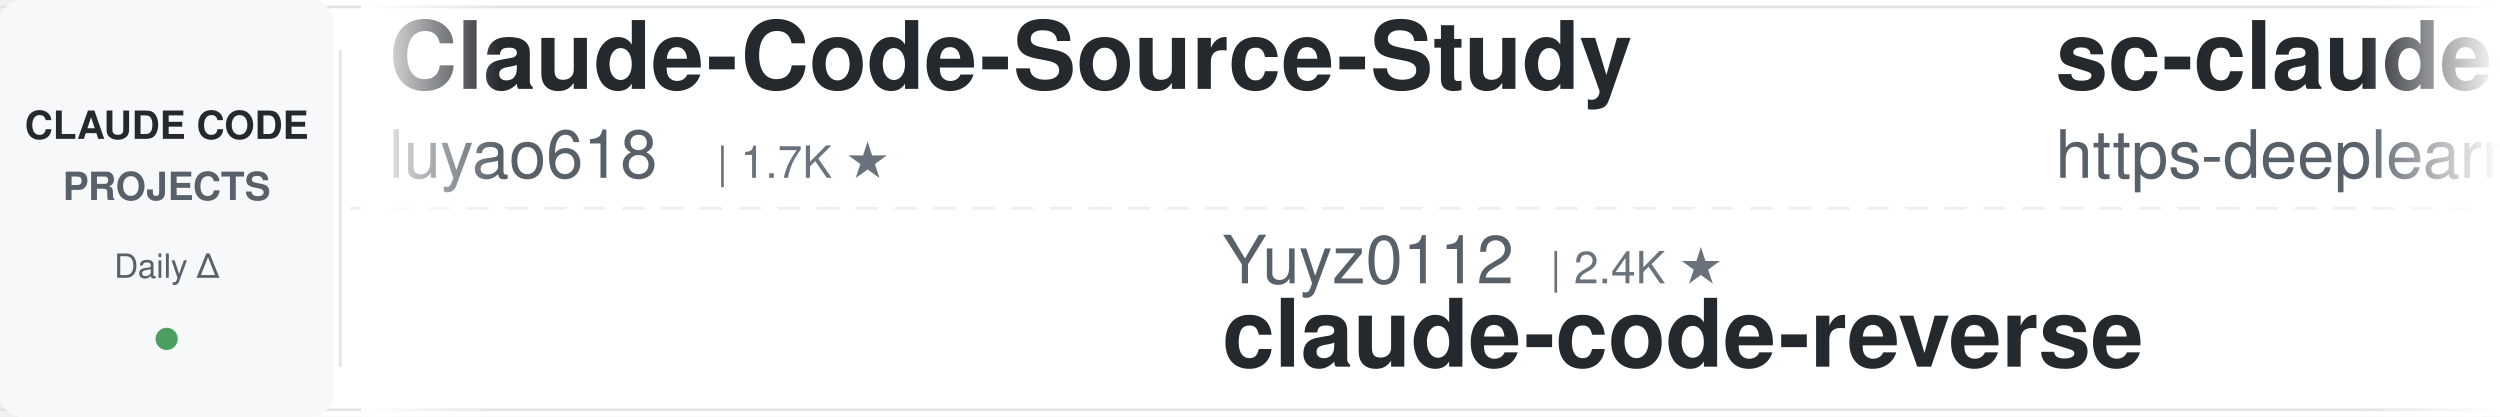
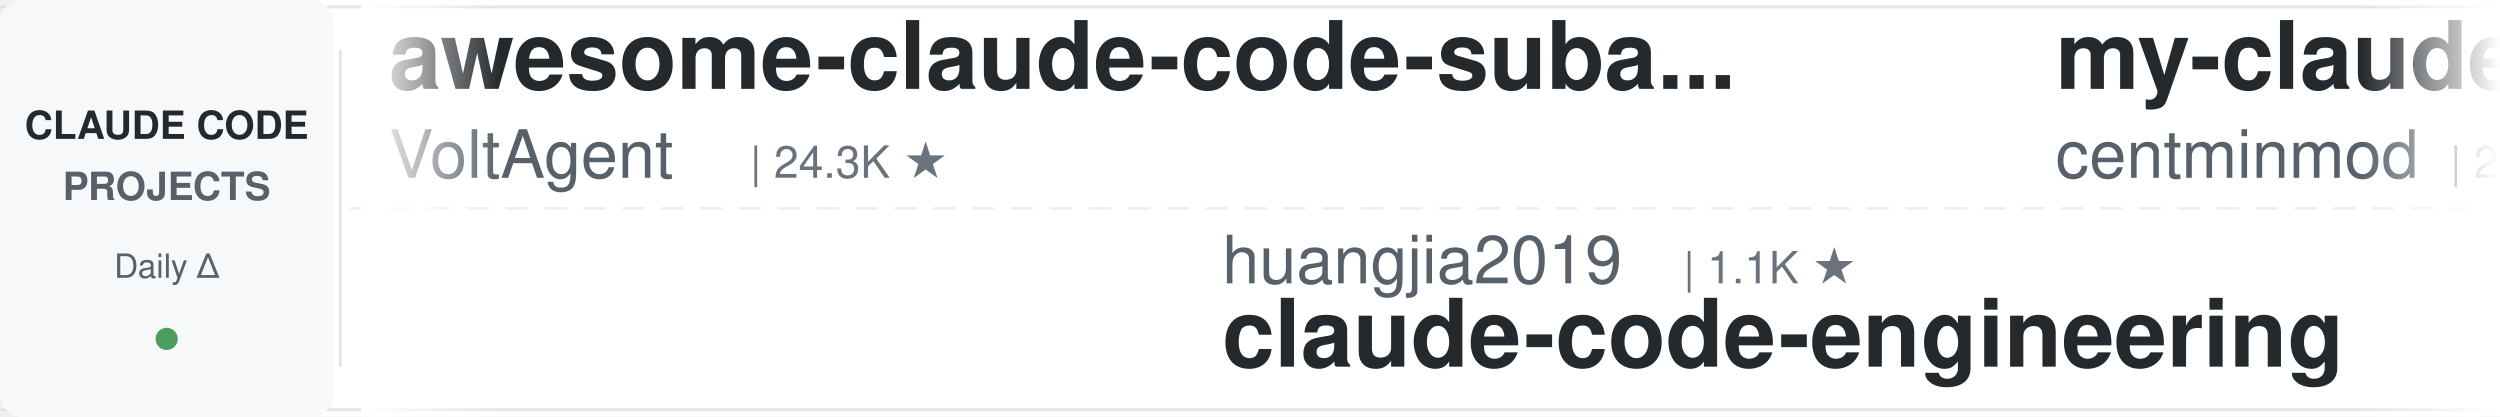
<svg xmlns="http://www.w3.org/2000/svg" width="900" height="150">
  <defs>
    <linearGradient id="leftFade" x1="0%" y1="0%" x2="100%" y2="0%">
      <stop offset="0%" style="stop-color:#ffffff;stop-opacity:1" />
      <stop offset="100%" style="stop-color:#ffffff;stop-opacity:0" />
    </linearGradient>
    <linearGradient id="rightFade" x1="0%" y1="0%" x2="100%" y2="0%">
      <stop offset="0%" style="stop-color:#ffffff;stop-opacity:0" />
      <stop offset="100%" style="stop-color:#ffffff;stop-opacity:1" />
    </linearGradient>
  </defs>
  <rect width="900" height="150" fill="#ffffff" rx="8" />
  <rect x="0" y="2" width="900" height="1" fill="#e1e4e8" />
  <rect x="0" y="147" width="900" height="1" fill="#e1e4e8" />
  <line x1="0" y1="75" x2="900" y2="75" stroke="#e1e4e8" stroke-width="1" stroke-dasharray="8 6" opacity="0.6" />
  <rect x="0" y="0" width="120" height="150" fill="#f6f8fa" rx="8" />
  <text x="60" y="50" font-family="-apple-system, BlinkMacSystemFont, 'Segoe UI', Helvetica, Arial, sans-serif" font-size="14" font-weight="600" fill="#24292e" text-anchor="middle">CLAUDE CODE</text>
  <text x="60" y="72" font-family="-apple-system, BlinkMacSystemFont, 'Segoe UI', Helvetica, Arial, sans-serif" font-size="14" font-weight="600" fill="#586069" text-anchor="middle">PROJECTS</text>
  <text x="60" y="100" font-family="-apple-system, BlinkMacSystemFont, 'Segoe UI', Helvetica, Arial, sans-serif" font-size="12" font-weight="500" fill="#586069" text-anchor="middle">Daily Δ</text>
  <circle cx="60" cy="122" r="4" fill="#22863a" opacity="0.8" />
  <rect x="122" y="18" width="1" height="114" fill="#e1e4e8" />
  <clipPath id="tickerClip">
    <rect x="130" y="0" width="770" height="150" />
  </clipPath>
  <g clip-path="url(#tickerClip)">
    <g id="tickerItems">
      <animateTransform attributeName="transform" attributeType="XML" type="translate" from="0 0" to="-3000 0" dur="54s" repeatCount="indefinite" />
      <g transform="translate(0, 0)">
-         <text x="140" y="32" font-family="-apple-system, BlinkMacSystemFont, 'Segoe UI', Helvetica, Arial, sans-serif" font-size="34" font-weight="600" fill="#24292e">Claude-Code-Source-Study</text>
-         <text x="140" y="64" font-family="-apple-system, BlinkMacSystemFont, 'Segoe UI', Helvetica, Arial, sans-serif" font-size="24" font-weight="400" fill="#586069">luyao618</text>
-         <text x="258" y="64" font-family="-apple-system, BlinkMacSystemFont, 'Segoe UI', Helvetica, Arial, sans-serif" font-size="16" font-weight="500" fill="#6a737d">| 1.7K ★</text>
+         <text x="140" y="32" font-family="-apple-system, BlinkMacSystemFont, 'Segoe UI', Helvetica, Arial, sans-serif" font-size="34" font-weight="600" fill="#24292e">awesome-claude-code-suba...</text>
+         <text x="140" y="64" font-family="-apple-system, BlinkMacSystemFont, 'Segoe UI', Helvetica, Arial, sans-serif" font-size="24" font-weight="400" fill="#586069">VoltAgent</text>
+         <text x="270" y="64" font-family="-apple-system, BlinkMacSystemFont, 'Segoe UI', Helvetica, Arial, sans-serif" font-size="16" font-weight="500" fill="#6a737d">| 24.3K ★</text>
      </g>
      <g transform="translate(300, 0)">
-         <text x="140" y="102" font-family="-apple-system, BlinkMacSystemFont, 'Segoe UI', Helvetica, Arial, sans-serif" font-size="24" font-weight="400" fill="#586069">Yuyz0112</text>
-         <text x="258" y="102" font-family="-apple-system, BlinkMacSystemFont, 'Segoe UI', Helvetica, Arial, sans-serif" font-size="16" font-weight="500" fill="#6a737d">| 2.4K ★</text>
-         <text x="140" y="132" font-family="-apple-system, BlinkMacSystemFont, 'Segoe UI', Helvetica, Arial, sans-serif" font-size="34" font-weight="600" fill="#24292e">claude-code-reverse</text>
+         <text x="140" y="102" font-family="-apple-system, BlinkMacSystemFont, 'Segoe UI', Helvetica, Arial, sans-serif" font-size="24" font-weight="400" fill="#586069">huangjia2019</text>
+         <text x="306" y="102" font-family="-apple-system, BlinkMacSystemFont, 'Segoe UI', Helvetica, Arial, sans-serif" font-size="16" font-weight="500" fill="#6a737d">| 1.1K ★</text>
+         <text x="140" y="132" font-family="-apple-system, BlinkMacSystemFont, 'Segoe UI', Helvetica, Arial, sans-serif" font-size="34" font-weight="600" fill="#24292e">claude-code-engineering</text>
      </g>
      <g transform="translate(600, 0)">
-         <text x="140" y="32" font-family="-apple-system, BlinkMacSystemFont, 'Segoe UI', Helvetica, Arial, sans-serif" font-size="34" font-weight="600" fill="#24292e">sc-claude-code-files</text>
-         <text x="140" y="64" font-family="-apple-system, BlinkMacSystemFont, 'Segoe UI', Helvetica, Arial, sans-serif" font-size="24" font-weight="400" fill="#586069">https-deeplearning-ai</text>
-         <text x="414" y="64" font-family="-apple-system, BlinkMacSystemFont, 'Segoe UI', Helvetica, Arial, sans-serif" font-size="16" font-weight="500" fill="#6a737d">| 540 ★</text>
+         <text x="140" y="32" font-family="-apple-system, BlinkMacSystemFont, 'Segoe UI', Helvetica, Arial, sans-serif" font-size="34" font-weight="600" fill="#24292e">my-claude-code-setup</text>
+         <text x="140" y="64" font-family="-apple-system, BlinkMacSystemFont, 'Segoe UI', Helvetica, Arial, sans-serif" font-size="24" font-weight="400" fill="#586069">centminmod</text>
+         <text x="282" y="64" font-family="-apple-system, BlinkMacSystemFont, 'Segoe UI', Helvetica, Arial, sans-serif" font-size="16" font-weight="500" fill="#6a737d">| 2.6K ★</text>
      </g>
      <g transform="translate(900, 0)">
-         <text x="140" y="102" font-family="-apple-system, BlinkMacSystemFont, 'Segoe UI', Helvetica, Arial, sans-serif" font-size="24" font-weight="400" fill="#586069">Njengah</text>
-         <text x="246" y="102" font-family="-apple-system, BlinkMacSystemFont, 'Segoe UI', Helvetica, Arial, sans-serif" font-size="16" font-weight="500" fill="#6a737d">| 1.9K ★</text>
-         <text x="140" y="132" font-family="-apple-system, BlinkMacSystemFont, 'Segoe UI', Helvetica, Arial, sans-serif" font-size="34" font-weight="600" fill="#24292e">claude-code-cheat-sheet</text>
+         <text x="140" y="102" font-family="-apple-system, BlinkMacSystemFont, 'Segoe UI', Helvetica, Arial, sans-serif" font-size="24" font-weight="400" fill="#586069">Yeachan-Heo</text>
+         <text x="294" y="102" font-family="-apple-system, BlinkMacSystemFont, 'Segoe UI', Helvetica, Arial, sans-serif" font-size="16" font-weight="500" fill="#6a737d">| 38.6K ★</text>
+         <text x="140" y="132" font-family="-apple-system, BlinkMacSystemFont, 'Segoe UI', Helvetica, Arial, sans-serif" font-size="34" font-weight="600" fill="#24292e">oh-my-claudecode</text>
      </g>
      <g transform="translate(1200, 0)">
-         <text x="140" y="32" font-family="-apple-system, BlinkMacSystemFont, 'Segoe UI', Helvetica, Arial, sans-serif" font-size="34" font-weight="600" fill="#24292e">everything-claude-code</text>
-         <text x="140" y="64" font-family="-apple-system, BlinkMacSystemFont, 'Segoe UI', Helvetica, Arial, sans-serif" font-size="24" font-weight="400" fill="#586069">WorldFlowAI</text>
-         <text x="294" y="64" font-family="-apple-system, BlinkMacSystemFont, 'Segoe UI', Helvetica, Arial, sans-serif" font-size="16" font-weight="500" fill="#6a737d">| 1.3K ★</text>
+         <text x="140" y="32" font-family="-apple-system, BlinkMacSystemFont, 'Segoe UI', Helvetica, Arial, sans-serif" font-size="34" font-weight="600" fill="#24292e">claude-code-tudou</text>
+         <text x="140" y="64" font-family="-apple-system, BlinkMacSystemFont, 'Segoe UI', Helvetica, Arial, sans-serif" font-size="24" font-weight="400" fill="#586069">AICoderTudou</text>
+         <text x="306" y="64" font-family="-apple-system, BlinkMacSystemFont, 'Segoe UI', Helvetica, Arial, sans-serif" font-size="16" font-weight="500" fill="#6a737d">| 497 ★</text>
      </g>
      <g transform="translate(1500, 0)">
-         <text x="140" y="102" font-family="-apple-system, BlinkMacSystemFont, 'Segoe UI', Helvetica, Arial, sans-serif" font-size="24" font-weight="400" fill="#586069">anthropics</text>
-         <text x="282" y="102" font-family="-apple-system, BlinkMacSystemFont, 'Segoe UI', Helvetica, Arial, sans-serif" font-size="16" font-weight="500" fill="#6a737d">| 169.5K ★</text>
-         <text x="140" y="132" font-family="-apple-system, BlinkMacSystemFont, 'Segoe UI', Helvetica, Arial, sans-serif" font-size="34" font-weight="600" fill="#24292e">skills</text>
+         <text x="140" y="102" font-family="-apple-system, BlinkMacSystemFont, 'Segoe UI', Helvetica, Arial, sans-serif" font-size="24" font-weight="400" fill="#586069">multica-ai</text>
+         <text x="282" y="102" font-family="-apple-system, BlinkMacSystemFont, 'Segoe UI', Helvetica, Arial, sans-serif" font-size="16" font-weight="500" fill="#6a737d">| 202.7K ★</text>
+         <text x="140" y="132" font-family="-apple-system, BlinkMacSystemFont, 'Segoe UI', Helvetica, Arial, sans-serif" font-size="34" font-weight="600" fill="#24292e">andrej-karpathy-skills</text>
      </g>
      <g transform="translate(1800, 0)">
-         <text x="140" y="32" font-family="-apple-system, BlinkMacSystemFont, 'Segoe UI', Helvetica, Arial, sans-serif" font-size="34" font-weight="600" fill="#24292e">claude-code-proxy</text>
-         <text x="140" y="64" font-family="-apple-system, BlinkMacSystemFont, 'Segoe UI', Helvetica, Arial, sans-serif" font-size="24" font-weight="400" fill="#586069">fuergaosi233</text>
-         <text x="306" y="64" font-family="-apple-system, BlinkMacSystemFont, 'Segoe UI', Helvetica, Arial, sans-serif" font-size="16" font-weight="500" fill="#6a737d">| 2.8K ★</text>
+         <text x="140" y="32" font-family="-apple-system, BlinkMacSystemFont, 'Segoe UI', Helvetica, Arial, sans-serif" font-size="34" font-weight="600" fill="#24292e">claude-code-from-source</text>
+         <text x="140" y="64" font-family="-apple-system, BlinkMacSystemFont, 'Segoe UI', Helvetica, Arial, sans-serif" font-size="24" font-weight="400" fill="#586069">alejandrobalderas</text>
+         <text x="366" y="64" font-family="-apple-system, BlinkMacSystemFont, 'Segoe UI', Helvetica, Arial, sans-serif" font-size="16" font-weight="500" fill="#6a737d">| 2.8K ★</text>
      </g>
      <g transform="translate(2100, 0)">
-         <text x="140" y="102" font-family="-apple-system, BlinkMacSystemFont, 'Segoe UI', Helvetica, Arial, sans-serif" font-size="24" font-weight="400" fill="#586069">Chachamaru127</text>
-         <text x="318" y="102" font-family="-apple-system, BlinkMacSystemFont, 'Segoe UI', Helvetica, Arial, sans-serif" font-size="16" font-weight="500" fill="#6a737d">| 3.1K ★</text>
-         <text x="140" y="132" font-family="-apple-system, BlinkMacSystemFont, 'Segoe UI', Helvetica, Arial, sans-serif" font-size="34" font-weight="600" fill="#24292e">claude-code-harness</text>
+         <text x="140" y="102" font-family="-apple-system, BlinkMacSystemFont, 'Segoe UI', Helvetica, Arial, sans-serif" font-size="24" font-weight="400" fill="#586069">disler</text>
+         <text x="234" y="102" font-family="-apple-system, BlinkMacSystemFont, 'Segoe UI', Helvetica, Arial, sans-serif" font-size="16" font-weight="500" fill="#6a737d">| 3.9K ★</text>
+         <text x="140" y="132" font-family="-apple-system, BlinkMacSystemFont, 'Segoe UI', Helvetica, Arial, sans-serif" font-size="34" font-weight="600" fill="#24292e">claude-code-hooks-master...</text>
      </g>
      <g transform="translate(2400, 0)">
-         <text x="140" y="32" font-family="-apple-system, BlinkMacSystemFont, 'Segoe UI', Helvetica, Arial, sans-serif" font-size="34" font-weight="600" fill="#24292e">claude-code-source</text>
-         <text x="140" y="64" font-family="-apple-system, BlinkMacSystemFont, 'Segoe UI', Helvetica, Arial, sans-serif" font-size="24" font-weight="400" fill="#586069">hangsman</text>
-         <text x="258" y="64" font-family="-apple-system, BlinkMacSystemFont, 'Segoe UI', Helvetica, Arial, sans-serif" font-size="16" font-weight="500" fill="#6a737d">| 791 ★</text>
+         <text x="140" y="32" font-family="-apple-system, BlinkMacSystemFont, 'Segoe UI', Helvetica, Arial, sans-serif" font-size="34" font-weight="600" fill="#24292e">claude-code-security-rev...</text>
+         <text x="140" y="64" font-family="-apple-system, BlinkMacSystemFont, 'Segoe UI', Helvetica, Arial, sans-serif" font-size="24" font-weight="400" fill="#586069">anthropics</text>
+         <text x="282" y="64" font-family="-apple-system, BlinkMacSystemFont, 'Segoe UI', Helvetica, Arial, sans-serif" font-size="16" font-weight="500" fill="#6a737d">| 5.9K ★</text>
      </g>
      <g transform="translate(2700, 0)">
-         <text x="140" y="102" font-family="-apple-system, BlinkMacSystemFont, 'Segoe UI', Helvetica, Arial, sans-serif" font-size="24" font-weight="400" fill="#586069">anthropics</text>
-         <text x="282" y="102" font-family="-apple-system, BlinkMacSystemFont, 'Segoe UI', Helvetica, Arial, sans-serif" font-size="16" font-weight="500" fill="#6a737d">| 5.9K ★</text>
-         <text x="140" y="132" font-family="-apple-system, BlinkMacSystemFont, 'Segoe UI', Helvetica, Arial, sans-serif" font-size="34" font-weight="600" fill="#24292e">claude-code-security-rev...</text>
+         <text x="140" y="102" font-family="-apple-system, BlinkMacSystemFont, 'Segoe UI', Helvetica, Arial, sans-serif" font-size="24" font-weight="400" fill="#586069">pedrohcgs</text>
+         <text x="270" y="102" font-family="-apple-system, BlinkMacSystemFont, 'Segoe UI', Helvetica, Arial, sans-serif" font-size="16" font-weight="500" fill="#6a737d">| 1.5K ★</text>
+         <text x="140" y="132" font-family="-apple-system, BlinkMacSystemFont, 'Segoe UI', Helvetica, Arial, sans-serif" font-size="34" font-weight="600" fill="#24292e">claude-code-my-workflow</text>
      </g>
      <g transform="translate(3000, 0)">
-         <text x="140" y="32" font-family="-apple-system, BlinkMacSystemFont, 'Segoe UI', Helvetica, Arial, sans-serif" font-size="34" font-weight="600" fill="#24292e">Claude-Code-Source-Study</text>
-         <text x="140" y="64" font-family="-apple-system, BlinkMacSystemFont, 'Segoe UI', Helvetica, Arial, sans-serif" font-size="24" font-weight="400" fill="#586069">luyao618</text>
-         <text x="258" y="64" font-family="-apple-system, BlinkMacSystemFont, 'Segoe UI', Helvetica, Arial, sans-serif" font-size="16" font-weight="500" fill="#6a737d">| 1.7K ★</text>
+         <text x="140" y="32" font-family="-apple-system, BlinkMacSystemFont, 'Segoe UI', Helvetica, Arial, sans-serif" font-size="34" font-weight="600" fill="#24292e">awesome-claude-code-suba...</text>
+         <text x="140" y="64" font-family="-apple-system, BlinkMacSystemFont, 'Segoe UI', Helvetica, Arial, sans-serif" font-size="24" font-weight="400" fill="#586069">VoltAgent</text>
+         <text x="270" y="64" font-family="-apple-system, BlinkMacSystemFont, 'Segoe UI', Helvetica, Arial, sans-serif" font-size="16" font-weight="500" fill="#6a737d">| 24.3K ★</text>
      </g>
      <g transform="translate(3300, 0)">
-         <text x="140" y="102" font-family="-apple-system, BlinkMacSystemFont, 'Segoe UI', Helvetica, Arial, sans-serif" font-size="24" font-weight="400" fill="#586069">Yuyz0112</text>
-         <text x="258" y="102" font-family="-apple-system, BlinkMacSystemFont, 'Segoe UI', Helvetica, Arial, sans-serif" font-size="16" font-weight="500" fill="#6a737d">| 2.4K ★</text>
-         <text x="140" y="132" font-family="-apple-system, BlinkMacSystemFont, 'Segoe UI', Helvetica, Arial, sans-serif" font-size="34" font-weight="600" fill="#24292e">claude-code-reverse</text>
+         <text x="140" y="102" font-family="-apple-system, BlinkMacSystemFont, 'Segoe UI', Helvetica, Arial, sans-serif" font-size="24" font-weight="400" fill="#586069">huangjia2019</text>
+         <text x="306" y="102" font-family="-apple-system, BlinkMacSystemFont, 'Segoe UI', Helvetica, Arial, sans-serif" font-size="16" font-weight="500" fill="#6a737d">| 1.1K ★</text>
+         <text x="140" y="132" font-family="-apple-system, BlinkMacSystemFont, 'Segoe UI', Helvetica, Arial, sans-serif" font-size="34" font-weight="600" fill="#24292e">claude-code-engineering</text>
      </g>
      <g transform="translate(3600, 0)">
-         <text x="140" y="32" font-family="-apple-system, BlinkMacSystemFont, 'Segoe UI', Helvetica, Arial, sans-serif" font-size="34" font-weight="600" fill="#24292e">sc-claude-code-files</text>
-         <text x="140" y="64" font-family="-apple-system, BlinkMacSystemFont, 'Segoe UI', Helvetica, Arial, sans-serif" font-size="24" font-weight="400" fill="#586069">https-deeplearning-ai</text>
-         <text x="414" y="64" font-family="-apple-system, BlinkMacSystemFont, 'Segoe UI', Helvetica, Arial, sans-serif" font-size="16" font-weight="500" fill="#6a737d">| 540 ★</text>
+         <text x="140" y="32" font-family="-apple-system, BlinkMacSystemFont, 'Segoe UI', Helvetica, Arial, sans-serif" font-size="34" font-weight="600" fill="#24292e">my-claude-code-setup</text>
+         <text x="140" y="64" font-family="-apple-system, BlinkMacSystemFont, 'Segoe UI', Helvetica, Arial, sans-serif" font-size="24" font-weight="400" fill="#586069">centminmod</text>
+         <text x="282" y="64" font-family="-apple-system, BlinkMacSystemFont, 'Segoe UI', Helvetica, Arial, sans-serif" font-size="16" font-weight="500" fill="#6a737d">| 2.6K ★</text>
      </g>
      <g transform="translate(3900, 0)">
-         <text x="140" y="102" font-family="-apple-system, BlinkMacSystemFont, 'Segoe UI', Helvetica, Arial, sans-serif" font-size="24" font-weight="400" fill="#586069">Njengah</text>
-         <text x="246" y="102" font-family="-apple-system, BlinkMacSystemFont, 'Segoe UI', Helvetica, Arial, sans-serif" font-size="16" font-weight="500" fill="#6a737d">| 1.9K ★</text>
-         <text x="140" y="132" font-family="-apple-system, BlinkMacSystemFont, 'Segoe UI', Helvetica, Arial, sans-serif" font-size="34" font-weight="600" fill="#24292e">claude-code-cheat-sheet</text>
+         <text x="140" y="102" font-family="-apple-system, BlinkMacSystemFont, 'Segoe UI', Helvetica, Arial, sans-serif" font-size="24" font-weight="400" fill="#586069">Yeachan-Heo</text>
+         <text x="294" y="102" font-family="-apple-system, BlinkMacSystemFont, 'Segoe UI', Helvetica, Arial, sans-serif" font-size="16" font-weight="500" fill="#6a737d">| 38.6K ★</text>
+         <text x="140" y="132" font-family="-apple-system, BlinkMacSystemFont, 'Segoe UI', Helvetica, Arial, sans-serif" font-size="34" font-weight="600" fill="#24292e">oh-my-claudecode</text>
      </g>
    </g>
  </g>
  <rect x="130" y="0" width="50" height="150" fill="url(#leftFade)" />
  <rect x="850" y="0" width="50" height="150" fill="url(#rightFade)" />
</svg>
